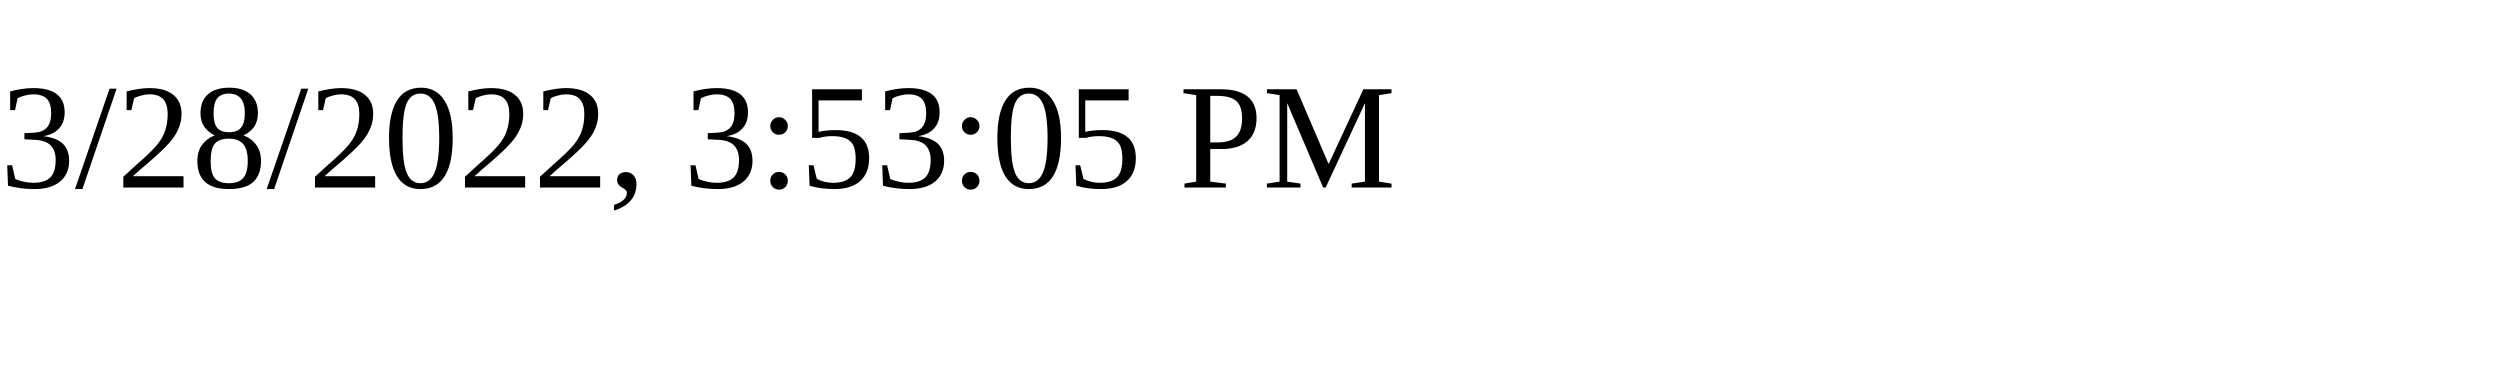
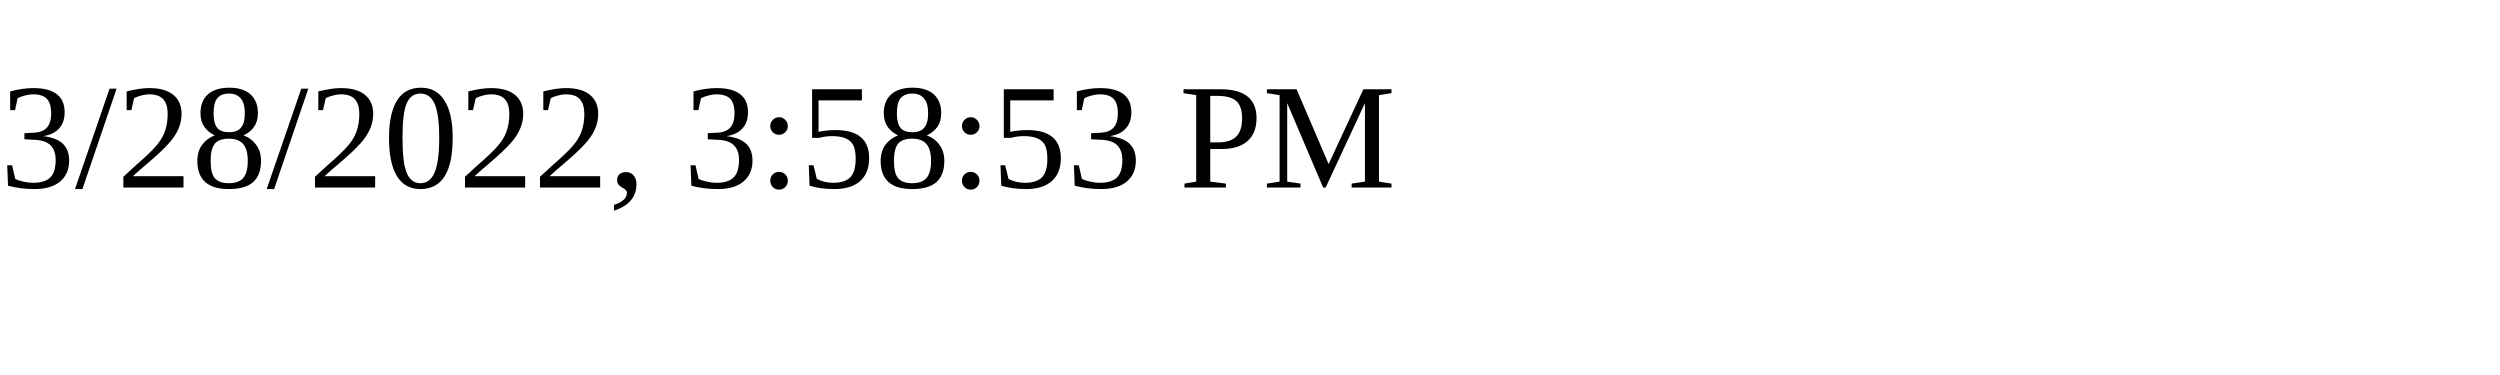
<svg xmlns="http://www.w3.org/2000/svg" height="30" width="200">
-   <text x="0" y="15">3/28/2022, 3:53:05 PM</text>
+   <text x="0" y="15">3/28/2022, 3:58:53 PM</text>
</svg>
